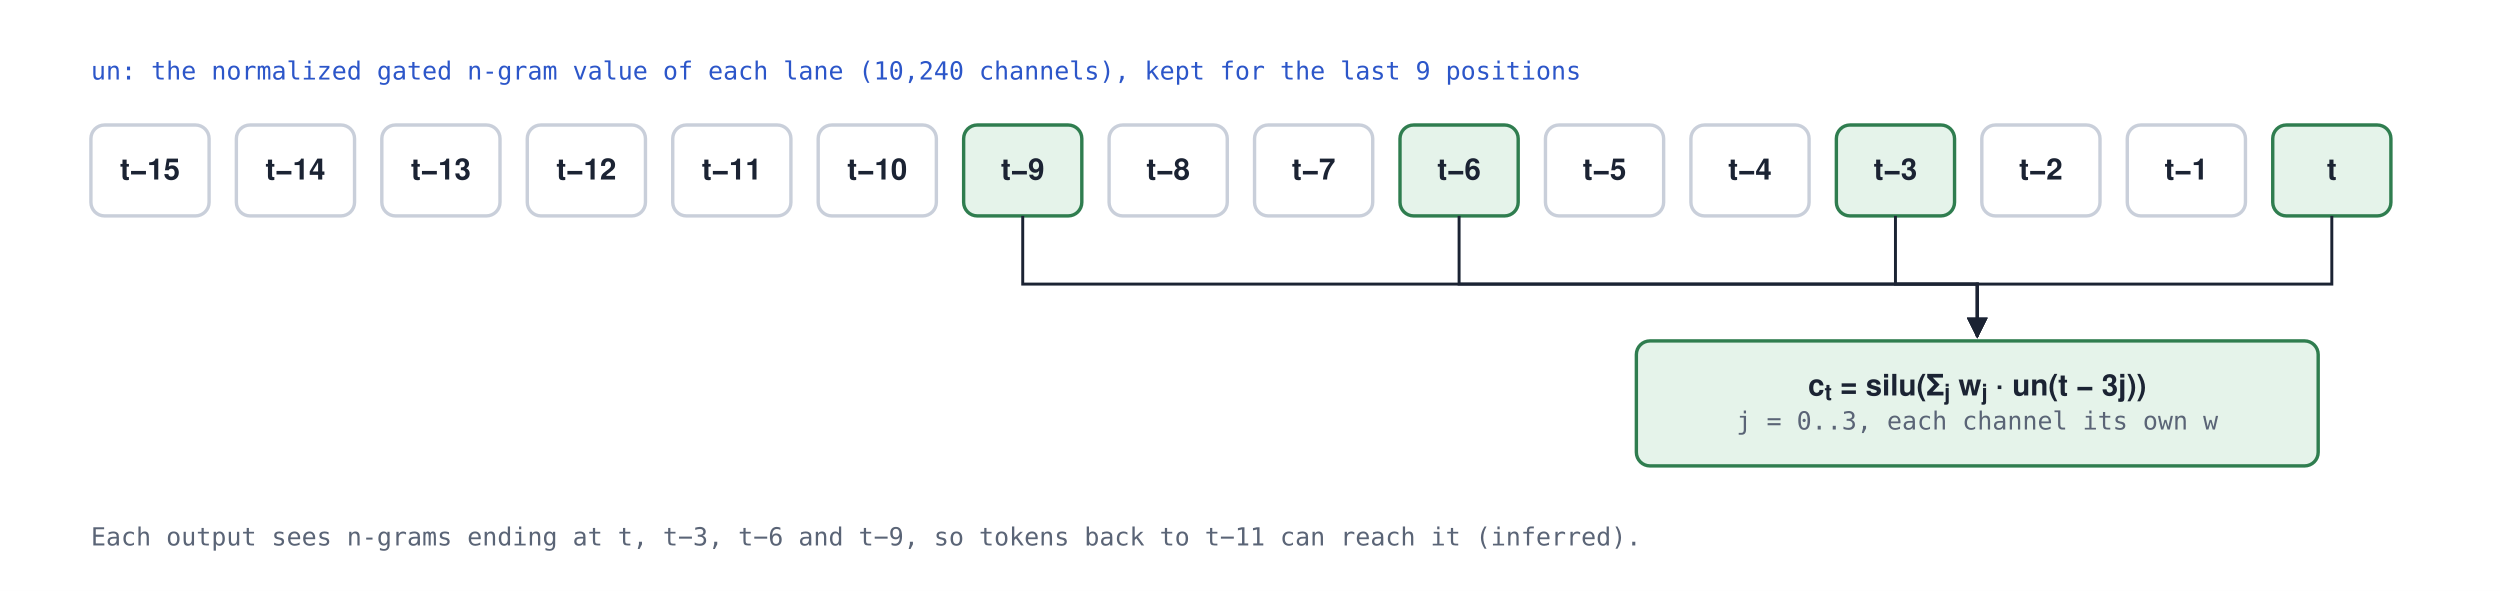
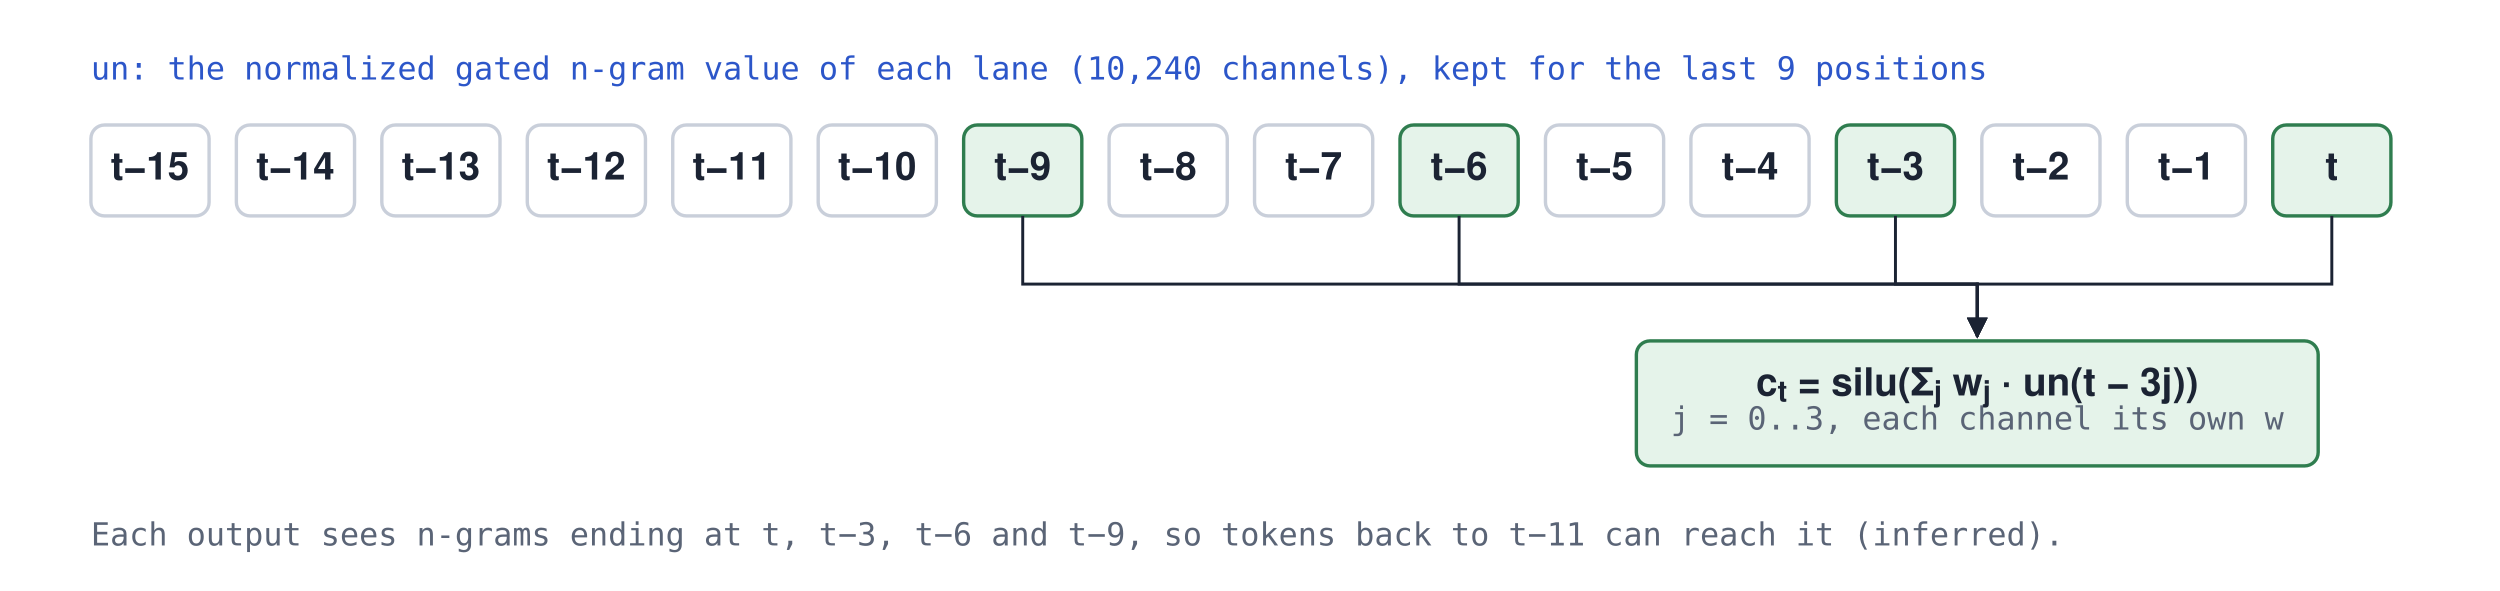
<svg xmlns="http://www.w3.org/2000/svg" viewBox="0 0 1100 260" role="img" aria-label="Dilated convolution over the n-gram stream: at position t, each of the 10,240 channels sums its own four learned weights times the normalized gated values at t, t minus 3, t minus 6 and t minus 9, then applies silu">
  <rect width="100%" height="100%" fill="#ffffff" />
-   <style>rect.ok{fill:#e5f3ea;stroke:#2f7d4f;stroke-width:1.5}rect.ref{fill:#fbf0dc;stroke:#a86a12;stroke-width:1.5;stroke-dasharray:5 3}rect.mix{fill:#e5f3ea;stroke:#a86a12;stroke-width:1.5;stroke-dasharray:5 3}rect.wt{fill:#eceefa;stroke:#5b5f9e;stroke-width:1.5}rect.dat{fill:#fff;stroke:#c9cfda;stroke-width:1.5}rect.host2{fill:#eef0f3;stroke:#6b7280;stroke-width:1.5}rect.st{fill:#fbf0dc;stroke:#a86a12;stroke-width:1.5}rect.spec{fill:none;stroke:#5a6476;stroke-width:1.5;stroke-dasharray:3 3}rect.bar{fill:#2c56c9}rect.bar2{fill:#b0245e}text.tm{font:600 11px Menlo,monospace;fill:#b0245e}rect.grp{fill:none;stroke:#5a6476;stroke-width:1;stroke-dasharray:2 4}text{fill:#1b2333}text.t{font:600 13px Helvetica,Arial,sans-serif}text.m{font:11px Menlo,monospace;fill:#5a6476}text.al{font:11px Menlo,monospace;fill:#2c56c9}text.gt{font:600 13px Helvetica,Arial,sans-serif;fill:#5a6476}polyline.ar{fill:none;stroke:#1b2333;stroke-width:1.3}polyline.dash{stroke-dasharray:6 4;stroke:#2c56c9}.ahp{fill:#1b2333}</style>
+   <style>rect.ok{fill:#e5f3ea;stroke:#2f7d4f;stroke-width:1.5}rect.ref{fill:#fbf0dc;stroke:#a86a12;stroke-width:1.5;stroke-dasharray:5 3}rect.mix{fill:#e5f3ea;stroke:#a86a12;stroke-width:1.5;stroke-dasharray:5 3}rect.wt{fill:#eceefa;stroke:#5b5f9e;stroke-width:1.5}rect.dat{fill:#fff;stroke:#c9cfda;stroke-width:1.5}rect.host2{fill:#eef0f3;stroke:#6b7280;stroke-width:1.5}rect.st{fill:#fbf0dc;stroke:#a86a12;stroke-width:1.5}rect.spec{fill:none;stroke:#5a6476;stroke-width:1.5;stroke-dasharray:3 3}rect.bar{fill:#2c56c9}rect.bar2{fill:#b0245e}text.tm{font:600 14px Menlo,monospace;fill:#b0245e}rect.grp{fill:none;stroke:#5a6476;stroke-width:1;stroke-dasharray:2 4}text{fill:#1b2333}text.t{font:600 17px Helvetica,Arial,sans-serif}text.m{font:14px Menlo,monospace;fill:#5a6476}text.al{font:14px Menlo,monospace;fill:#2c56c9}text.gt{font:600 17px Helvetica,Arial,sans-serif;fill:#5a6476}polyline.ar{fill:none;stroke:#1b2333;stroke-width:1.3}polyline.dash{stroke-dasharray:6 4;stroke:#2c56c9}.ahp{fill:#1b2333}</style>
  <defs>
    <marker id="ah8" viewBox="0 0 10 10" refX="9" refY="5" markerWidth="7" markerHeight="7" orient="auto-start-reverse">
      <path d="M0,0 L10,5 L0,10 z" class="ahp" />
    </marker>
  </defs>
  <rect class="dat" x="40" y="55" width="52" height="40" rx="6" />
  <text class="t" x="66.0" y="79.0" text-anchor="middle">t−15</text>
  <rect class="dat" x="104" y="55" width="52" height="40" rx="6" />
  <text class="t" x="130.0" y="79.0" text-anchor="middle">t−14</text>
  <rect class="dat" x="168" y="55" width="52" height="40" rx="6" />
  <text class="t" x="194.0" y="79.0" text-anchor="middle">t−13</text>
  <rect class="dat" x="232" y="55" width="52" height="40" rx="6" />
  <text class="t" x="258.0" y="79.0" text-anchor="middle">t−12</text>
  <rect class="dat" x="296" y="55" width="52" height="40" rx="6" />
  <text class="t" x="322.0" y="79.0" text-anchor="middle">t−11</text>
  <rect class="dat" x="360" y="55" width="52" height="40" rx="6" />
  <text class="t" x="386.0" y="79.0" text-anchor="middle">t−10</text>
  <rect class="ok" x="424" y="55" width="52" height="40" rx="6" />
  <text class="t" x="450.0" y="79.0" text-anchor="middle">t−9</text>
  <polyline class="ar" points="450,95 450,125 870,125 870,148" marker-end="url(#ah8)" />
  <rect class="dat" x="488" y="55" width="52" height="40" rx="6" />
  <text class="t" x="514.0" y="79.0" text-anchor="middle">t−8</text>
  <rect class="dat" x="552" y="55" width="52" height="40" rx="6" />
  <text class="t" x="578.0" y="79.0" text-anchor="middle">t−7</text>
  <rect class="ok" x="616" y="55" width="52" height="40" rx="6" />
  <text class="t" x="642.0" y="79.0" text-anchor="middle">t−6</text>
  <polyline class="ar" points="642,95 642,125 870,125 870,148" marker-end="url(#ah8)" />
  <rect class="dat" x="680" y="55" width="52" height="40" rx="6" />
  <text class="t" x="706.0" y="79.0" text-anchor="middle">t−5</text>
  <rect class="dat" x="744" y="55" width="52" height="40" rx="6" />
  <text class="t" x="770.0" y="79.0" text-anchor="middle">t−4</text>
  <rect class="ok" x="808" y="55" width="52" height="40" rx="6" />
  <text class="t" x="834.0" y="79.0" text-anchor="middle">t−3</text>
  <polyline class="ar" points="834,95 834,125 870,125 870,148" marker-end="url(#ah8)" />
  <rect class="dat" x="872" y="55" width="52" height="40" rx="6" />
  <text class="t" x="898.0" y="79.0" text-anchor="middle">t−2</text>
  <rect class="dat" x="936" y="55" width="52" height="40" rx="6" />
  <text class="t" x="962.0" y="79.0" text-anchor="middle">t−1</text>
  <rect class="ok" x="1000" y="55" width="52" height="40" rx="6" />
  <text class="t" x="1026.0" y="79.0" text-anchor="middle">t</text>
  <polyline class="ar" points="1026,95 1026,125 870,125 870,148" marker-end="url(#ah8)" />
  <rect class="ok" x="720" y="150" width="300" height="55" rx="6" />
  <text class="t" x="870.0" y="174.0" text-anchor="middle">c<tspan baseline-shift="sub" font-size="75%">t</tspan> = silu(Σ<tspan baseline-shift="sub" font-size="75%">j</tspan> w<tspan baseline-shift="sub" font-size="75%">j</tspan> · un(t − 3j))</text>
  <text class="m" x="870.0" y="189.0" text-anchor="middle">j = 0..3, each channel its own w</text>
  <text class="al" x="40" y="35" text-anchor="start">un: the normalized gated n-gram value of each lane (10,240 channels), kept for the last 9 positions</text>
  <text class="m" x="40" y="240" text-anchor="start">Each output sees n-grams ending at t, t−3, t−6 and t−9, so tokens back to t−11 can reach it (inferred).</text>
</svg>
